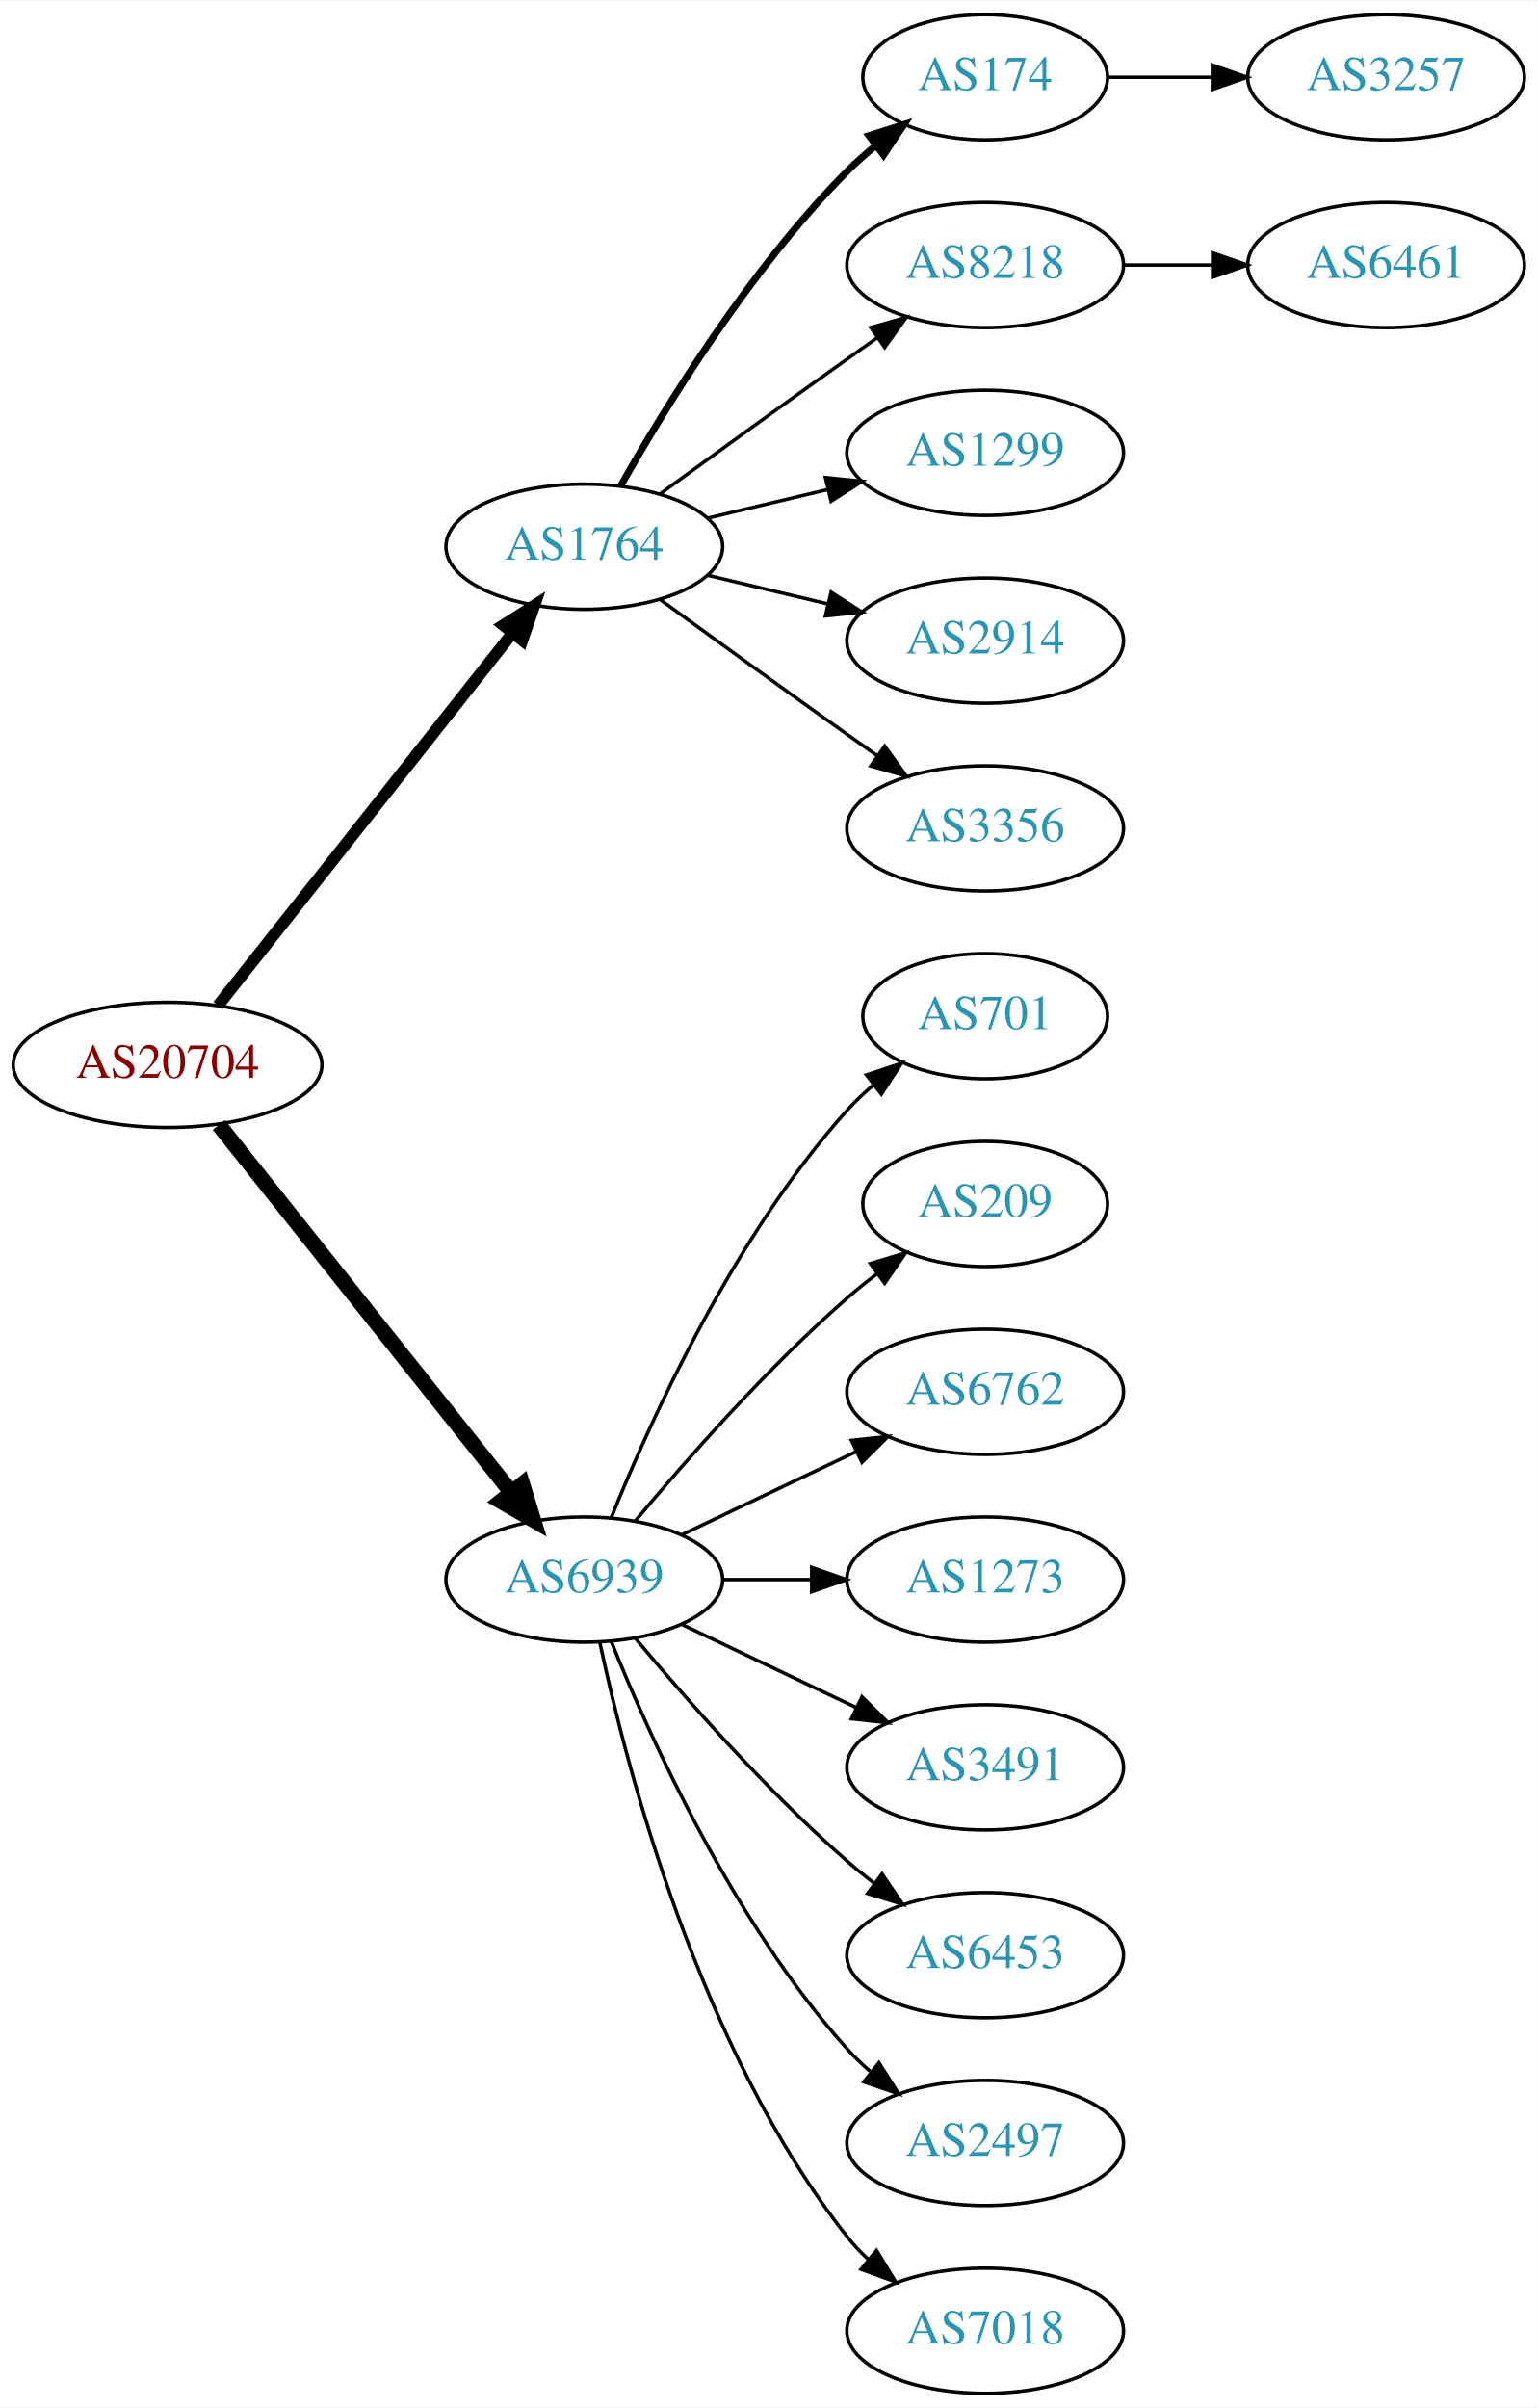
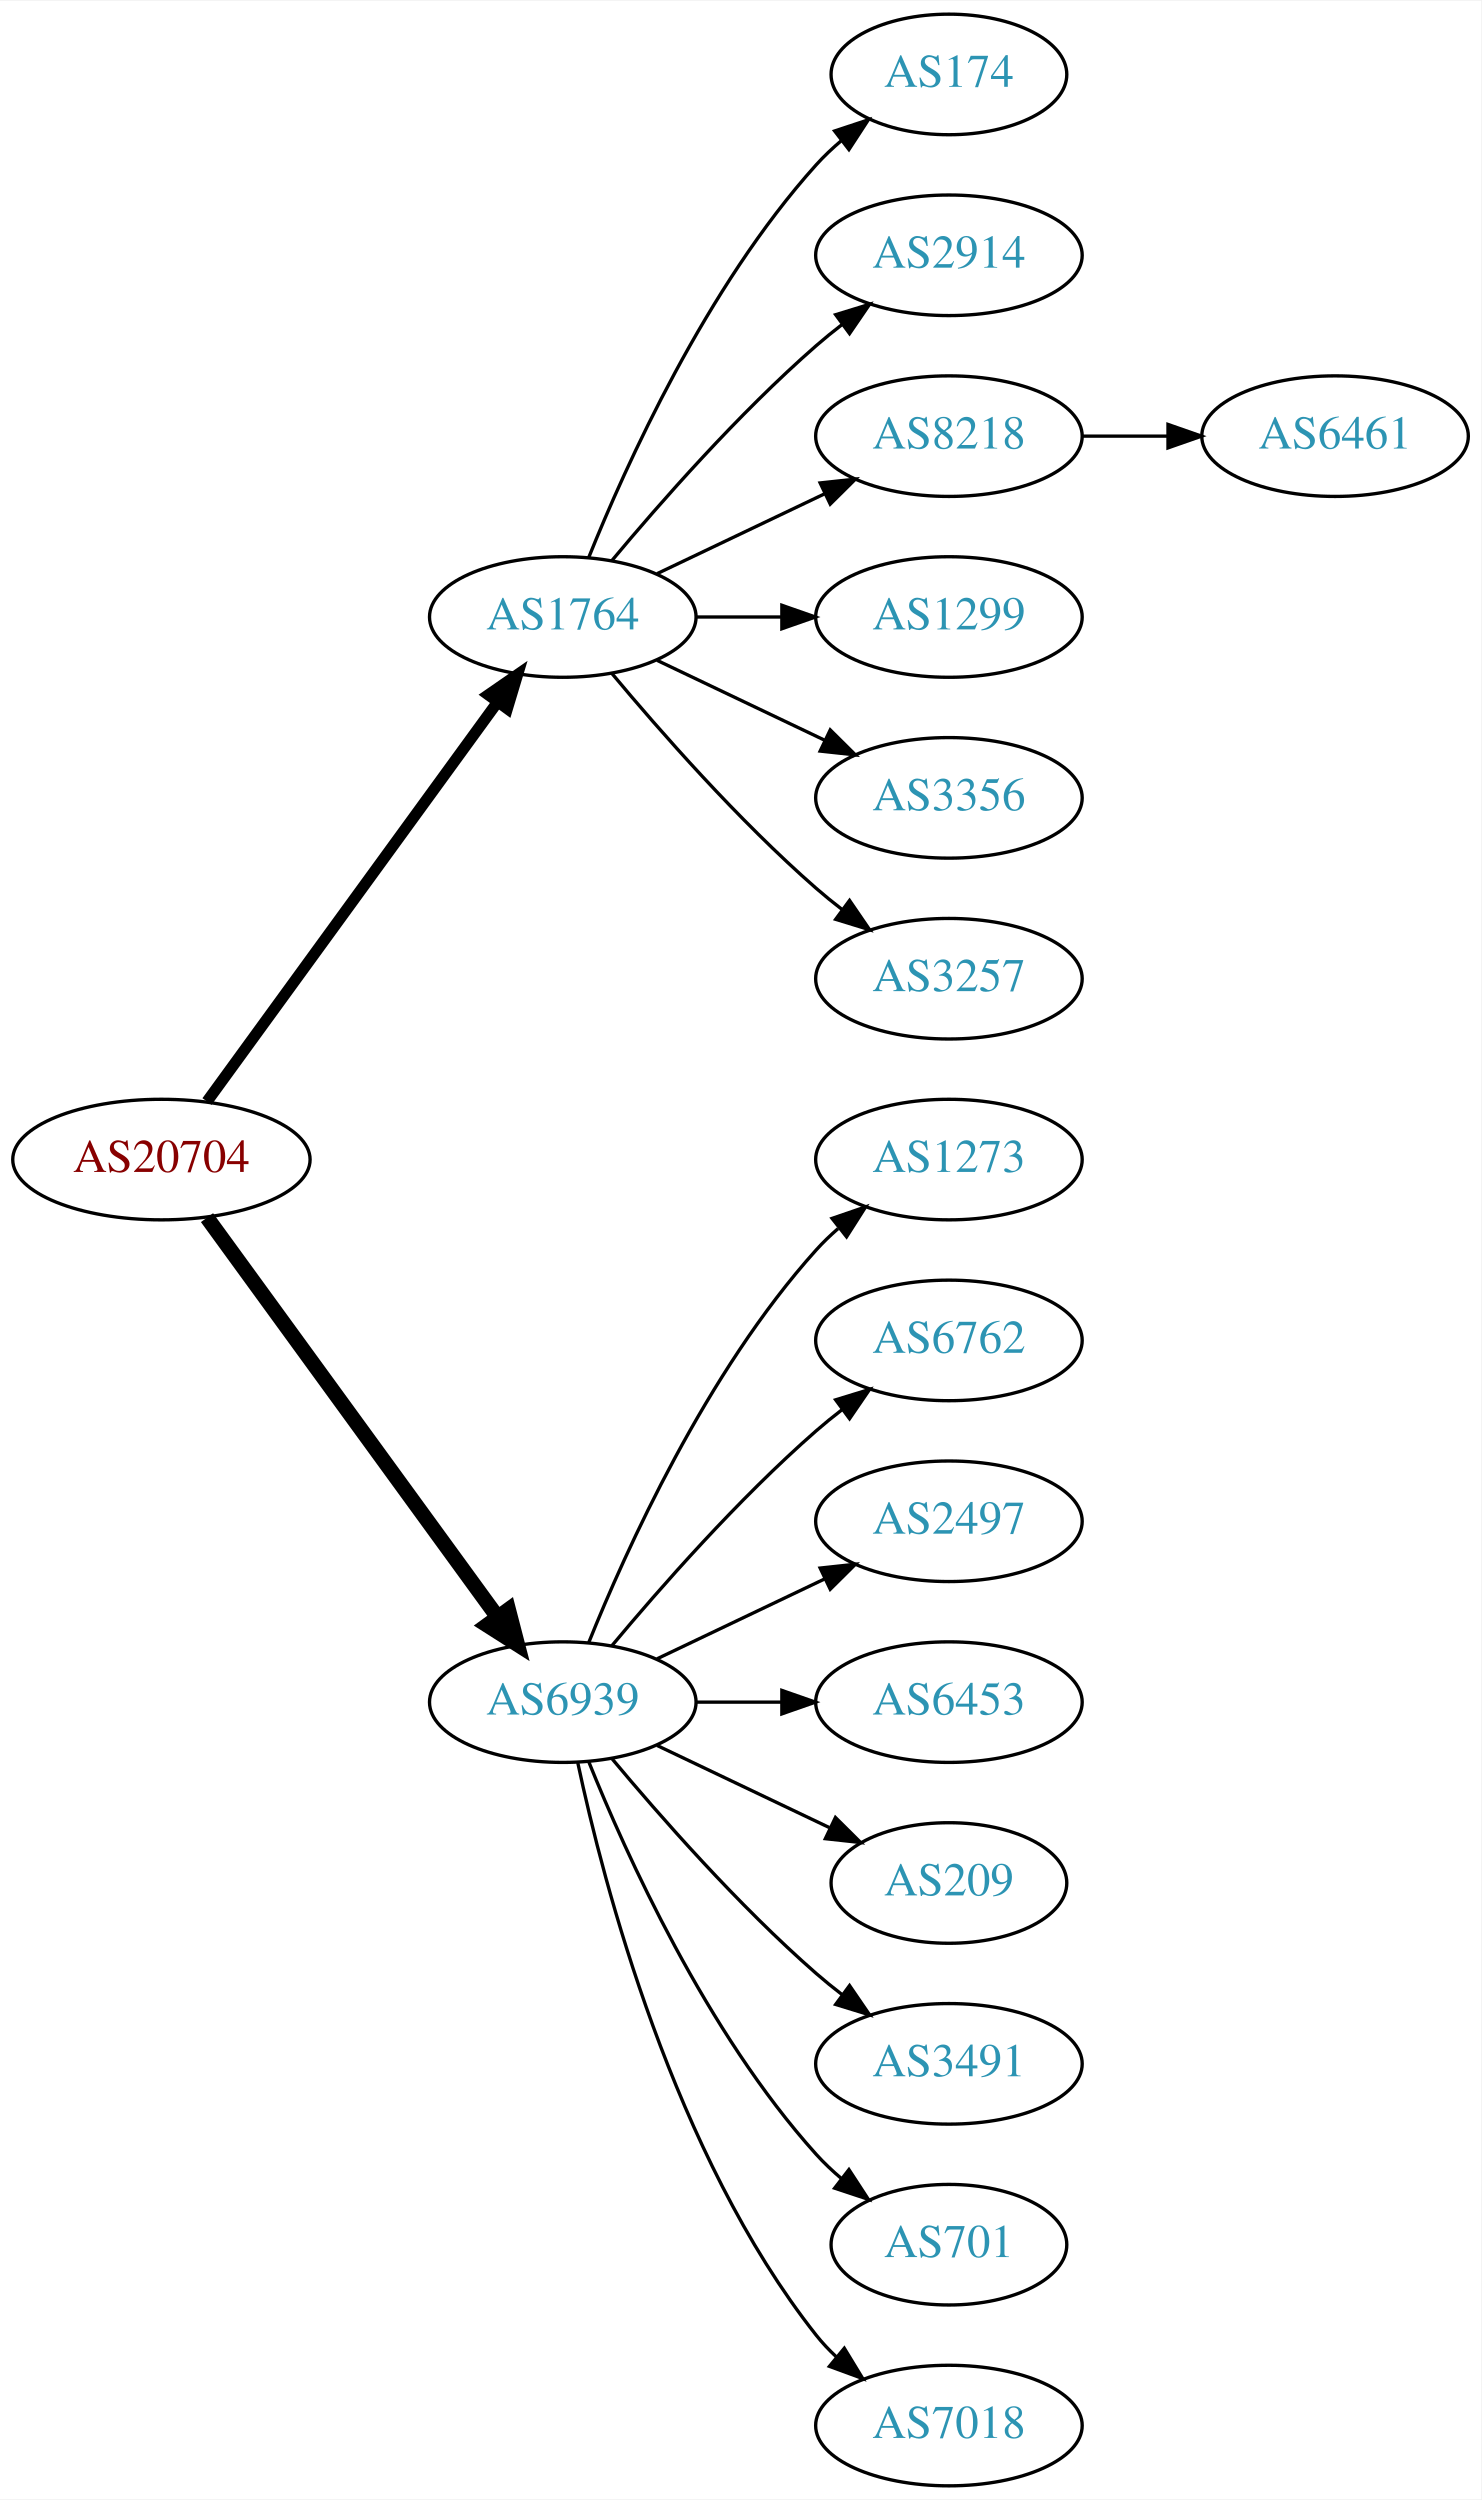
- <svg xmlns="http://www.w3.org/2000/svg" xmlns:xlink="http://www.w3.org/1999/xlink" width="442pt" height="692pt" viewBox="0.00 0.00 442.27 692.00">
-   <g id="graph0" class="graph" transform="scale(1 1) rotate(0) translate(4 688)">
-     <polygon fill="white" stroke="none" points="-4,4 -4,-688 438.271,-688 438.271,4 -4,4" />
+ <svg xmlns="http://www.w3.org/2000/svg" xmlns:xlink="http://www.w3.org/1999/xlink" width="442pt" height="746pt" viewBox="0.00 0.00 442.27 746.00">
+   <g id="graph0" class="graph" transform="scale(1 1) rotate(0) translate(4 742)">
+     <polygon fill="white" stroke="none" points="-4,4 -4,-742 438.271,-742 438.271,4 -4,4" />
    <g id="node1" class="node">
      <g id="a_node1">
        <a xlink:href="/asn/20704" xlink:title="AS20704 ~ Hirschstettnerstr. 19-21 L1 [AT]">
-           <ellipse fill="#ffffff" stroke="black" cx="44.196" cy="-382" rx="44.393" ry="18" />
-           <text text-anchor="middle" x="44.196" y="-378.3" font-family="Times,serif" font-size="14.00" fill="#880000">AS20704</text>
+           <ellipse fill="#ffffff" stroke="black" cx="44.196" cy="-396" rx="44.393" ry="18" />
+           <text text-anchor="middle" x="44.196" y="-392.3" font-family="Times,serif" font-size="14.00" fill="#880000">AS20704</text>
        </a>
      </g>
    </g>
    <g id="node2" class="node">
      <g id="a_node2">
        <a xlink:href="/asn/1764" xlink:title="AS1764 ~ NEXTLAYER-AS [AT]">
-           <ellipse fill="#ffffff" stroke="black" cx="164.039" cy="-531" rx="39.794" ry="18" />
-           <text text-anchor="middle" x="164.039" y="-527.3" font-family="Times,serif" font-size="14.00" fill="#2c94b3">AS1764</text>
+           <ellipse fill="#ffffff" stroke="black" cx="164.039" cy="-558" rx="39.794" ry="18" />
+           <text text-anchor="middle" x="164.039" y="-554.3" font-family="Times,serif" font-size="14.00" fill="#2c94b3">AS1764</text>
        </a>
      </g>
    </g>
    <g id="edge1" class="edge">
-       <path fill="none" stroke="black" stroke-width="3.375" d="M58.714,-399.092C79.492,-425.364 119.383,-475.802 143.365,-506.125" />
-       <polygon fill="black" stroke="black" stroke-width="3.375" points="140.73,-508.435 149.678,-514.107 146.22,-504.093 140.73,-508.435" />
+       <path fill="none" stroke="black" stroke-width="3.375" d="M57.807,-413.337C78.628,-441.96 120.29,-499.233 144.479,-532.486" />
+       <polygon fill="black" stroke="black" stroke-width="3.375" points="141.805,-534.76 150.518,-540.788 147.466,-530.642 141.805,-534.76" />
    </g>
    <g id="node3" class="node">
      <g id="a_node3">
        <a xlink:href="/asn/6939" xlink:title="AS6939 ~ Hurricane Electric LLC [US]">
          <ellipse fill="#ffffff" stroke="black" cx="164.039" cy="-234" rx="39.794" ry="18" />
          <text text-anchor="middle" x="164.039" y="-230.3" font-family="Times,serif" font-size="14.00" fill="#2c94b3">AS6939</text>
        </a>
      </g>
    </g>
    <g id="edge2" class="edge">
-       <path fill="none" stroke="black" stroke-width="4.5" d="M58.945,-364.733C79.7,-338.666 119.146,-289.126 143.07,-259.079" />
-       <polygon fill="black" stroke="black" stroke-width="4.5" points="146.229,-261.433 149.378,-251.157 140.068,-256.528 146.229,-261.433" />
+       <path fill="none" stroke="black" stroke-width="4.5" d="M57.807,-378.663C78.628,-350.04 120.29,-292.767 144.479,-259.514" />
+       <polygon fill="black" stroke="black" stroke-width="4.5" points="147.82,-261.615 150.518,-251.212 141.451,-256.983 147.82,-261.615" />
    </g>
    <g id="node4" class="node">
      <g id="a_node4">
        <a xlink:href="/asn/174" xlink:title="AS174 ~ Cogent Communications [US]">
-           <ellipse fill="#ffffff" stroke="black" cx="279.332" cy="-666" rx="35.194" ry="18" />
-           <text text-anchor="middle" x="279.332" y="-662.3" font-family="Times,serif" font-size="14.00" fill="#2c94b3">AS174</text>
+           <ellipse fill="#ffffff" stroke="black" cx="279.332" cy="-720" rx="35.194" ry="18" />
+           <text text-anchor="middle" x="279.332" y="-716.3" font-family="Times,serif" font-size="14.00" fill="#2c94b3">AS174</text>
        </a>
      </g>
    </g>
    <g id="edge3" class="edge">
-       <path fill="none" stroke="black" stroke-width="2" d="M174.498,-548.49C187.28,-571.096 211.712,-610.886 239.685,-639 242.185,-641.513 244.946,-643.949 247.807,-646.261" />
-       <polygon fill="black" stroke="black" stroke-width="2" points="245.905,-649.21 256.004,-652.413 250.108,-643.611 245.905,-649.21" />
+       <path fill="none" stroke="black" d="M171.786,-575.787C182.837,-603.243 206.891,-656.578 239.685,-693 242.001,-695.572 244.606,-698.03 247.341,-700.343" />
+       <polygon fill="black" stroke="black" points="245.207,-703.117 255.264,-706.448 249.479,-697.572 245.207,-703.117" />
    </g>
    <g id="node5" class="node">
      <g id="a_node5">
+         <a xlink:href="/asn/2914" xlink:title="AS2914 ~ NTT America, Inc. [US]">
+           <ellipse fill="#ffffff" stroke="black" cx="279.332" cy="-666" rx="39.794" ry="18" />
+           <text text-anchor="middle" x="279.332" y="-662.3" font-family="Times,serif" font-size="14.00" fill="#2c94b3">AS2914</text>
+         </a>
+       </g>
+     </g>
+     <g id="edge4" class="edge">
+       <path fill="none" stroke="black" d="M178.669,-574.817C192.951,-591.929 216.498,-618.745 239.685,-639 242.151,-641.154 244.789,-643.294 247.487,-645.372" />
+       <polygon fill="black" stroke="black" points="245.512,-648.264 255.641,-651.37 249.66,-642.625 245.512,-648.264" />
+     </g>
+     <g id="node6" class="node">
+       <g id="a_node6">
        <a xlink:href="/asn/8218" xlink:title="AS8218 ~ legacy Neotelecoms [FR]">
          <ellipse fill="#ffffff" stroke="black" cx="279.332" cy="-612" rx="39.794" ry="18" />
          <text text-anchor="middle" x="279.332" y="-608.3" font-family="Times,serif" font-size="14.00" fill="#2c94b3">AS8218</text>
        </a>
      </g>
    </g>
-     <g id="edge4" class="edge">
-       <path fill="none" stroke="black" d="M185.887,-546.222C200.821,-557.091 221.435,-572.025 239.685,-585 242.506,-587.005 245.449,-589.085 248.397,-591.159" />
-       <polygon fill="black" stroke="black" points="246.424,-594.05 256.621,-596.926 250.443,-588.319 246.424,-594.05" />
-     </g>
-     <g id="node6" class="node">
-       <g id="a_node6">
+     <g id="edge5" class="edge">
+       <path fill="none" stroke="black" d="M192.175,-570.934C207.169,-578.081 225.99,-587.052 242.213,-594.785" />
+       <polygon fill="black" stroke="black" points="240.884,-598.028 251.417,-599.171 243.895,-591.709 240.884,-598.028" />
+     </g>
+     <g id="node7" class="node">
+       <g id="a_node7">
        <a xlink:href="/asn/1299" xlink:title="AS1299 ~ Telia Carrier [EU]">
          <ellipse fill="#ffffff" stroke="black" cx="279.332" cy="-558" rx="39.794" ry="18" />
          <text text-anchor="middle" x="279.332" y="-554.3" font-family="Times,serif" font-size="14.00" fill="#2c94b3">AS1299</text>
        </a>
      </g>
    </g>
-     <g id="edge5" class="edge">
-       <path fill="none" stroke="black" d="M199.646,-539.248C210.517,-541.838 222.671,-544.735 234.114,-547.462" />
-       <polygon fill="black" stroke="black" points="233.397,-550.889 243.936,-549.803 235.02,-544.08 233.397,-550.889" />
-     </g>
-     <g id="node7" class="node">
-       <g id="a_node7">
-         <a xlink:href="/asn/2914" xlink:title="AS2914 ~ NTT America, Inc. [US]">
-           <ellipse fill="#ffffff" stroke="black" cx="279.332" cy="-504" rx="39.794" ry="18" />
-           <text text-anchor="middle" x="279.332" y="-500.3" font-family="Times,serif" font-size="14.00" fill="#2c94b3">AS2914</text>
-         </a>
-       </g>
-     </g>
    <g id="edge6" class="edge">
-       <path fill="none" stroke="black" d="M199.646,-522.752C210.517,-520.162 222.671,-517.265 234.114,-514.538" />
-       <polygon fill="black" stroke="black" points="235.02,-517.92 243.936,-512.197 233.397,-511.111 235.02,-517.92" />
+       <path fill="none" stroke="black" d="M203.711,-558C211.914,-558 220.678,-558 229.21,-558" />
+       <polygon fill="black" stroke="black" points="229.449,-561.5 239.449,-558 229.449,-554.5 229.449,-561.5" />
    </g>
    <g id="node8" class="node">
      <g id="a_node8">
        <a xlink:href="/asn/3356" xlink:title="AS3356 ~ Level 3 Parent, LLC [US]">
+           <ellipse fill="#ffffff" stroke="black" cx="279.332" cy="-504" rx="39.794" ry="18" />
+           <text text-anchor="middle" x="279.332" y="-500.3" font-family="Times,serif" font-size="14.00" fill="#2c94b3">AS3356</text>
+         </a>
+       </g>
+     </g>
+     <g id="edge7" class="edge">
+       <path fill="none" stroke="black" d="M192.175,-545.066C207.169,-537.919 225.99,-528.948 242.213,-521.215" />
+       <polygon fill="black" stroke="black" points="243.895,-524.291 251.417,-516.829 240.884,-517.972 243.895,-524.291" />
+     </g>
+     <g id="node9" class="node">
+       <g id="a_node9">
+         <a xlink:href="/asn/3257" xlink:title="AS3257 ~ GTT [DE]">
          <ellipse fill="#ffffff" stroke="black" cx="279.332" cy="-450" rx="39.794" ry="18" />
-           <text text-anchor="middle" x="279.332" y="-446.3" font-family="Times,serif" font-size="14.00" fill="#2c94b3">AS3356</text>
-         </a>
-       </g>
-     </g>
-     <g id="edge7" class="edge">
-       <path fill="none" stroke="black" d="M185.887,-515.778C200.821,-504.909 221.435,-489.975 239.685,-477 242.506,-474.995 245.449,-472.915 248.397,-470.841" />
-       <polygon fill="black" stroke="black" points="250.443,-473.681 256.621,-465.074 246.424,-467.95 250.443,-473.681" />
+           <text text-anchor="middle" x="279.332" y="-446.3" font-family="Times,serif" font-size="14.00" fill="#2c94b3">AS3257</text>
+         </a>
+       </g>
+     </g>
+     <g id="edge8" class="edge">
+       <path fill="none" stroke="black" d="M178.669,-541.183C192.951,-524.071 216.498,-497.255 239.685,-477 242.151,-474.846 244.789,-472.706 247.487,-470.628" />
+       <polygon fill="black" stroke="black" points="249.66,-473.375 255.641,-464.63 245.512,-467.736 249.66,-473.375" />
    </g>
    <g id="node11" class="node">
      <g id="a_node11">
-         <a xlink:href="/asn/701" xlink:title="AS701 ~ UUNET [US]">
-           <ellipse fill="#ffffff" stroke="black" cx="279.332" cy="-396" rx="35.194" ry="18" />
-           <text text-anchor="middle" x="279.332" y="-392.3" font-family="Times,serif" font-size="14.00" fill="#2c94b3">AS701</text>
+         <a xlink:href="/asn/1273" xlink:title="AS1273 ~ Vodafone Group PLC [EU]">
+           <ellipse fill="#ffffff" stroke="black" cx="279.332" cy="-396" rx="39.794" ry="18" />
+           <text text-anchor="middle" x="279.332" y="-392.3" font-family="Times,serif" font-size="14.00" fill="#2c94b3">AS1273</text>
        </a>
      </g>
    </g>
    <g id="edge10" class="edge">
-       <path fill="none" stroke="black" d="M171.786,-251.787C182.837,-279.243 206.891,-332.578 239.685,-369 242.001,-371.572 244.606,-374.03 247.341,-376.343" />
-       <polygon fill="black" stroke="black" points="245.207,-379.117 255.264,-382.448 249.479,-373.572 245.207,-379.117" />
+       <path fill="none" stroke="black" d="M171.786,-251.787C182.837,-279.243 206.891,-332.578 239.685,-369 241.688,-371.224 243.906,-373.363 246.239,-375.397" />
+       <polygon fill="black" stroke="black" points="244.437,-378.433 254.458,-381.873 248.769,-372.935 244.437,-378.433" />
    </g>
    <g id="node12" class="node">
      <g id="a_node12">
-         <a xlink:href="/asn/209" xlink:title="AS209 ~ CenturyLink Communications, LLC [US]">
-           <ellipse fill="#ffffff" stroke="black" cx="279.332" cy="-342" rx="35.194" ry="18" />
-           <text text-anchor="middle" x="279.332" y="-338.3" font-family="Times,serif" font-size="14.00" fill="#2c94b3">AS209</text>
+         <a xlink:href="/asn/6762" xlink:title="AS6762 ~ TELECOM ITALIA SPARKLE S.p.A. [IT]">
+           <ellipse fill="#ffffff" stroke="black" cx="279.332" cy="-342" rx="39.794" ry="18" />
+           <text text-anchor="middle" x="279.332" y="-338.3" font-family="Times,serif" font-size="14.00" fill="#2c94b3">AS6762</text>
        </a>
      </g>
    </g>
    <g id="edge11" class="edge">
-       <path fill="none" stroke="black" d="M178.669,-250.817C192.951,-267.929 216.498,-294.745 239.685,-315 242.355,-317.332 245.228,-319.648 248.158,-321.886" />
-       <polygon fill="black" stroke="black" points="246.309,-324.87 256.449,-327.939 250.436,-319.216 246.309,-324.87" />
+       <path fill="none" stroke="black" d="M178.669,-250.817C192.951,-267.929 216.498,-294.745 239.685,-315 242.151,-317.154 244.789,-319.294 247.487,-321.372" />
+       <polygon fill="black" stroke="black" points="245.512,-324.264 255.641,-327.37 249.66,-318.625 245.512,-324.264" />
    </g>
    <g id="node13" class="node">
      <g id="a_node13">
-         <a xlink:href="/asn/6762" xlink:title="AS6762 ~ TELECOM ITALIA SPARKLE S.p.A. [IT]">
+         <a xlink:href="/asn/2497" xlink:title="AS2497 ~ Internet Initiative Japan Inc. [JP]">
          <ellipse fill="#ffffff" stroke="black" cx="279.332" cy="-288" rx="39.794" ry="18" />
-           <text text-anchor="middle" x="279.332" y="-284.3" font-family="Times,serif" font-size="14.00" fill="#2c94b3">AS6762</text>
+           <text text-anchor="middle" x="279.332" y="-284.3" font-family="Times,serif" font-size="14.00" fill="#2c94b3">AS2497</text>
        </a>
      </g>
    </g>
    <g id="edge12" class="edge">
      <path fill="none" stroke="black" d="M192.175,-246.934C207.169,-254.081 225.99,-263.052 242.213,-270.785" />
      <polygon fill="black" stroke="black" points="240.884,-274.028 251.417,-275.171 243.895,-267.709 240.884,-274.028" />
    </g>
    <g id="node14" class="node">
      <g id="a_node14">
-         <a xlink:href="/asn/1273" xlink:title="AS1273 ~ Vodafone Group PLC [EU]">
+         <a xlink:href="/asn/6453" xlink:title="AS6453 ~ TATA COMMUNICATIONS (AMERICA) INC [US]">
          <ellipse fill="#ffffff" stroke="black" cx="279.332" cy="-234" rx="39.794" ry="18" />
-           <text text-anchor="middle" x="279.332" y="-230.3" font-family="Times,serif" font-size="14.00" fill="#2c94b3">AS1273</text>
+           <text text-anchor="middle" x="279.332" y="-230.3" font-family="Times,serif" font-size="14.00" fill="#2c94b3">AS6453</text>
        </a>
      </g>
    </g>
    <g id="edge13" class="edge">
      <path fill="none" stroke="black" d="M203.711,-234C211.914,-234 220.678,-234 229.21,-234" />
      <polygon fill="black" stroke="black" points="229.449,-237.5 239.449,-234 229.449,-230.5 229.449,-237.5" />
    </g>
    <g id="node15" class="node">
      <g id="a_node15">
-         <a xlink:href="/asn/3491" xlink:title="AS3491 ~ PCCW Global, Inc. [US]">
-           <ellipse fill="#ffffff" stroke="black" cx="279.332" cy="-180" rx="39.794" ry="18" />
-           <text text-anchor="middle" x="279.332" y="-176.3" font-family="Times,serif" font-size="14.00" fill="#2c94b3">AS3491</text>
+         <a xlink:href="/asn/209" xlink:title="AS209 ~ CenturyLink Communications, LLC [US]">
+           <ellipse fill="#ffffff" stroke="black" cx="279.332" cy="-180" rx="35.194" ry="18" />
+           <text text-anchor="middle" x="279.332" y="-176.3" font-family="Times,serif" font-size="14.00" fill="#2c94b3">AS209</text>
        </a>
      </g>
    </g>
    <g id="edge14" class="edge">
-       <path fill="none" stroke="black" d="M192.175,-221.066C207.169,-213.919 225.99,-204.948 242.213,-197.215" />
-       <polygon fill="black" stroke="black" points="243.895,-200.291 251.417,-192.829 240.884,-193.972 243.895,-200.291" />
+       <path fill="none" stroke="black" d="M192.175,-221.066C207.607,-213.71 227.092,-204.423 243.628,-196.541" />
+       <polygon fill="black" stroke="black" points="245.448,-199.551 252.969,-192.089 242.436,-193.232 245.448,-199.551" />
    </g>
    <g id="node16" class="node">
      <g id="a_node16">
-         <a xlink:href="/asn/6453" xlink:title="AS6453 ~ TATA COMMUNICATIONS (AMERICA) INC [US]">
+         <a xlink:href="/asn/3491" xlink:title="AS3491 ~ PCCW Global, Inc. [US]">
          <ellipse fill="#ffffff" stroke="black" cx="279.332" cy="-126" rx="39.794" ry="18" />
-           <text text-anchor="middle" x="279.332" y="-122.3" font-family="Times,serif" font-size="14.00" fill="#2c94b3">AS6453</text>
+           <text text-anchor="middle" x="279.332" y="-122.3" font-family="Times,serif" font-size="14.00" fill="#2c94b3">AS3491</text>
        </a>
      </g>
    </g>
    <g id="edge15" class="edge">
      <path fill="none" stroke="black" d="M178.669,-217.183C192.951,-200.071 216.498,-173.255 239.685,-153 242.151,-150.846 244.789,-148.706 247.487,-146.628" />
      <polygon fill="black" stroke="black" points="249.66,-149.375 255.641,-140.63 245.512,-143.736 249.66,-149.375" />
    </g>
    <g id="node17" class="node">
      <g id="a_node17">
-         <a xlink:href="/asn/2497" xlink:title="AS2497 ~ Internet Initiative Japan Inc. [JP]">
-           <ellipse fill="#ffffff" stroke="black" cx="279.332" cy="-72" rx="39.794" ry="18" />
-           <text text-anchor="middle" x="279.332" y="-68.3" font-family="Times,serif" font-size="14.00" fill="#2c94b3">AS2497</text>
+         <a xlink:href="/asn/701" xlink:title="AS701 ~ UUNET [US]">
+           <ellipse fill="#ffffff" stroke="black" cx="279.332" cy="-72" rx="35.194" ry="18" />
+           <text text-anchor="middle" x="279.332" y="-68.3" font-family="Times,serif" font-size="14.00" fill="#2c94b3">AS701</text>
        </a>
      </g>
    </g>
    <g id="edge16" class="edge">
-       <path fill="none" stroke="black" d="M171.786,-216.213C182.837,-188.757 206.891,-135.422 239.685,-99 241.688,-96.776 243.906,-94.637 246.239,-92.603" />
-       <polygon fill="black" stroke="black" points="248.769,-95.065 254.458,-86.127 244.437,-89.567 248.769,-95.065" />
+       <path fill="none" stroke="black" d="M171.786,-216.213C182.837,-188.757 206.891,-135.422 239.685,-99 242.001,-96.428 244.606,-93.969 247.341,-91.657" />
+       <polygon fill="black" stroke="black" points="249.479,-94.428 255.264,-85.552 245.207,-88.883 249.479,-94.428" />
    </g>
    <g id="node18" class="node">
      <g id="a_node18">
        <a xlink:href="/asn/7018" xlink:title="AS7018 ~ AT&amp;T Services, Inc. [US]">
          <ellipse fill="#ffffff" stroke="black" cx="279.332" cy="-18" rx="39.794" ry="18" />
          <text text-anchor="middle" x="279.332" y="-14.3" font-family="Times,serif" font-size="14.00" fill="#2c94b3">AS7018</text>
        </a>
      </g>
    </g>
    <g id="edge17" class="edge">
      <path fill="none" stroke="black" d="M168.529,-215.84C176.16,-179.97 197.152,-98.845 239.685,-45 241.493,-42.712 243.545,-40.538 245.74,-38.49" />
      <polygon fill="black" stroke="black" points="248.094,-41.086 253.6,-32.034 243.651,-35.677 248.094,-41.086" />
    </g>
-     <g id="node9" class="node">
-       <g id="a_node9">
-         <a xlink:href="/asn/3257" xlink:title="AS3257 ~ GTT [DE]">
-           <ellipse fill="#ffffff" stroke="black" cx="394.625" cy="-666" rx="39.794" ry="18" />
-           <text text-anchor="middle" x="394.625" y="-662.3" font-family="Times,serif" font-size="14.00" fill="#2c94b3">AS3257</text>
-         </a>
-       </g>
-     </g>
-     <g id="edge8" class="edge">
-       <path fill="none" stroke="black" d="M314.631,-666C324.008,-666 334.358,-666 344.393,-666" />
-       <polygon fill="black" stroke="black" points="344.681,-669.5 354.681,-666 344.681,-662.5 344.681,-669.5" />
-     </g>
    <g id="node10" class="node">
      <g id="a_node10">
        <a xlink:href="/asn/6461" xlink:title="AS6461 ~ Zayo Bandwidth [US]">
          <ellipse fill="#ffffff" stroke="black" cx="394.625" cy="-612" rx="39.794" ry="18" />
          <text text-anchor="middle" x="394.625" y="-608.3" font-family="Times,serif" font-size="14.00" fill="#2c94b3">AS6461</text>
        </a>
      </g>
    </g>
    <g id="edge9" class="edge">
      <path fill="none" stroke="black" d="M319.004,-612C327.207,-612 335.971,-612 344.503,-612" />
      <polygon fill="black" stroke="black" points="344.742,-615.5 354.742,-612 344.742,-608.5 344.742,-615.5" />
    </g>
  </g>
</svg>
